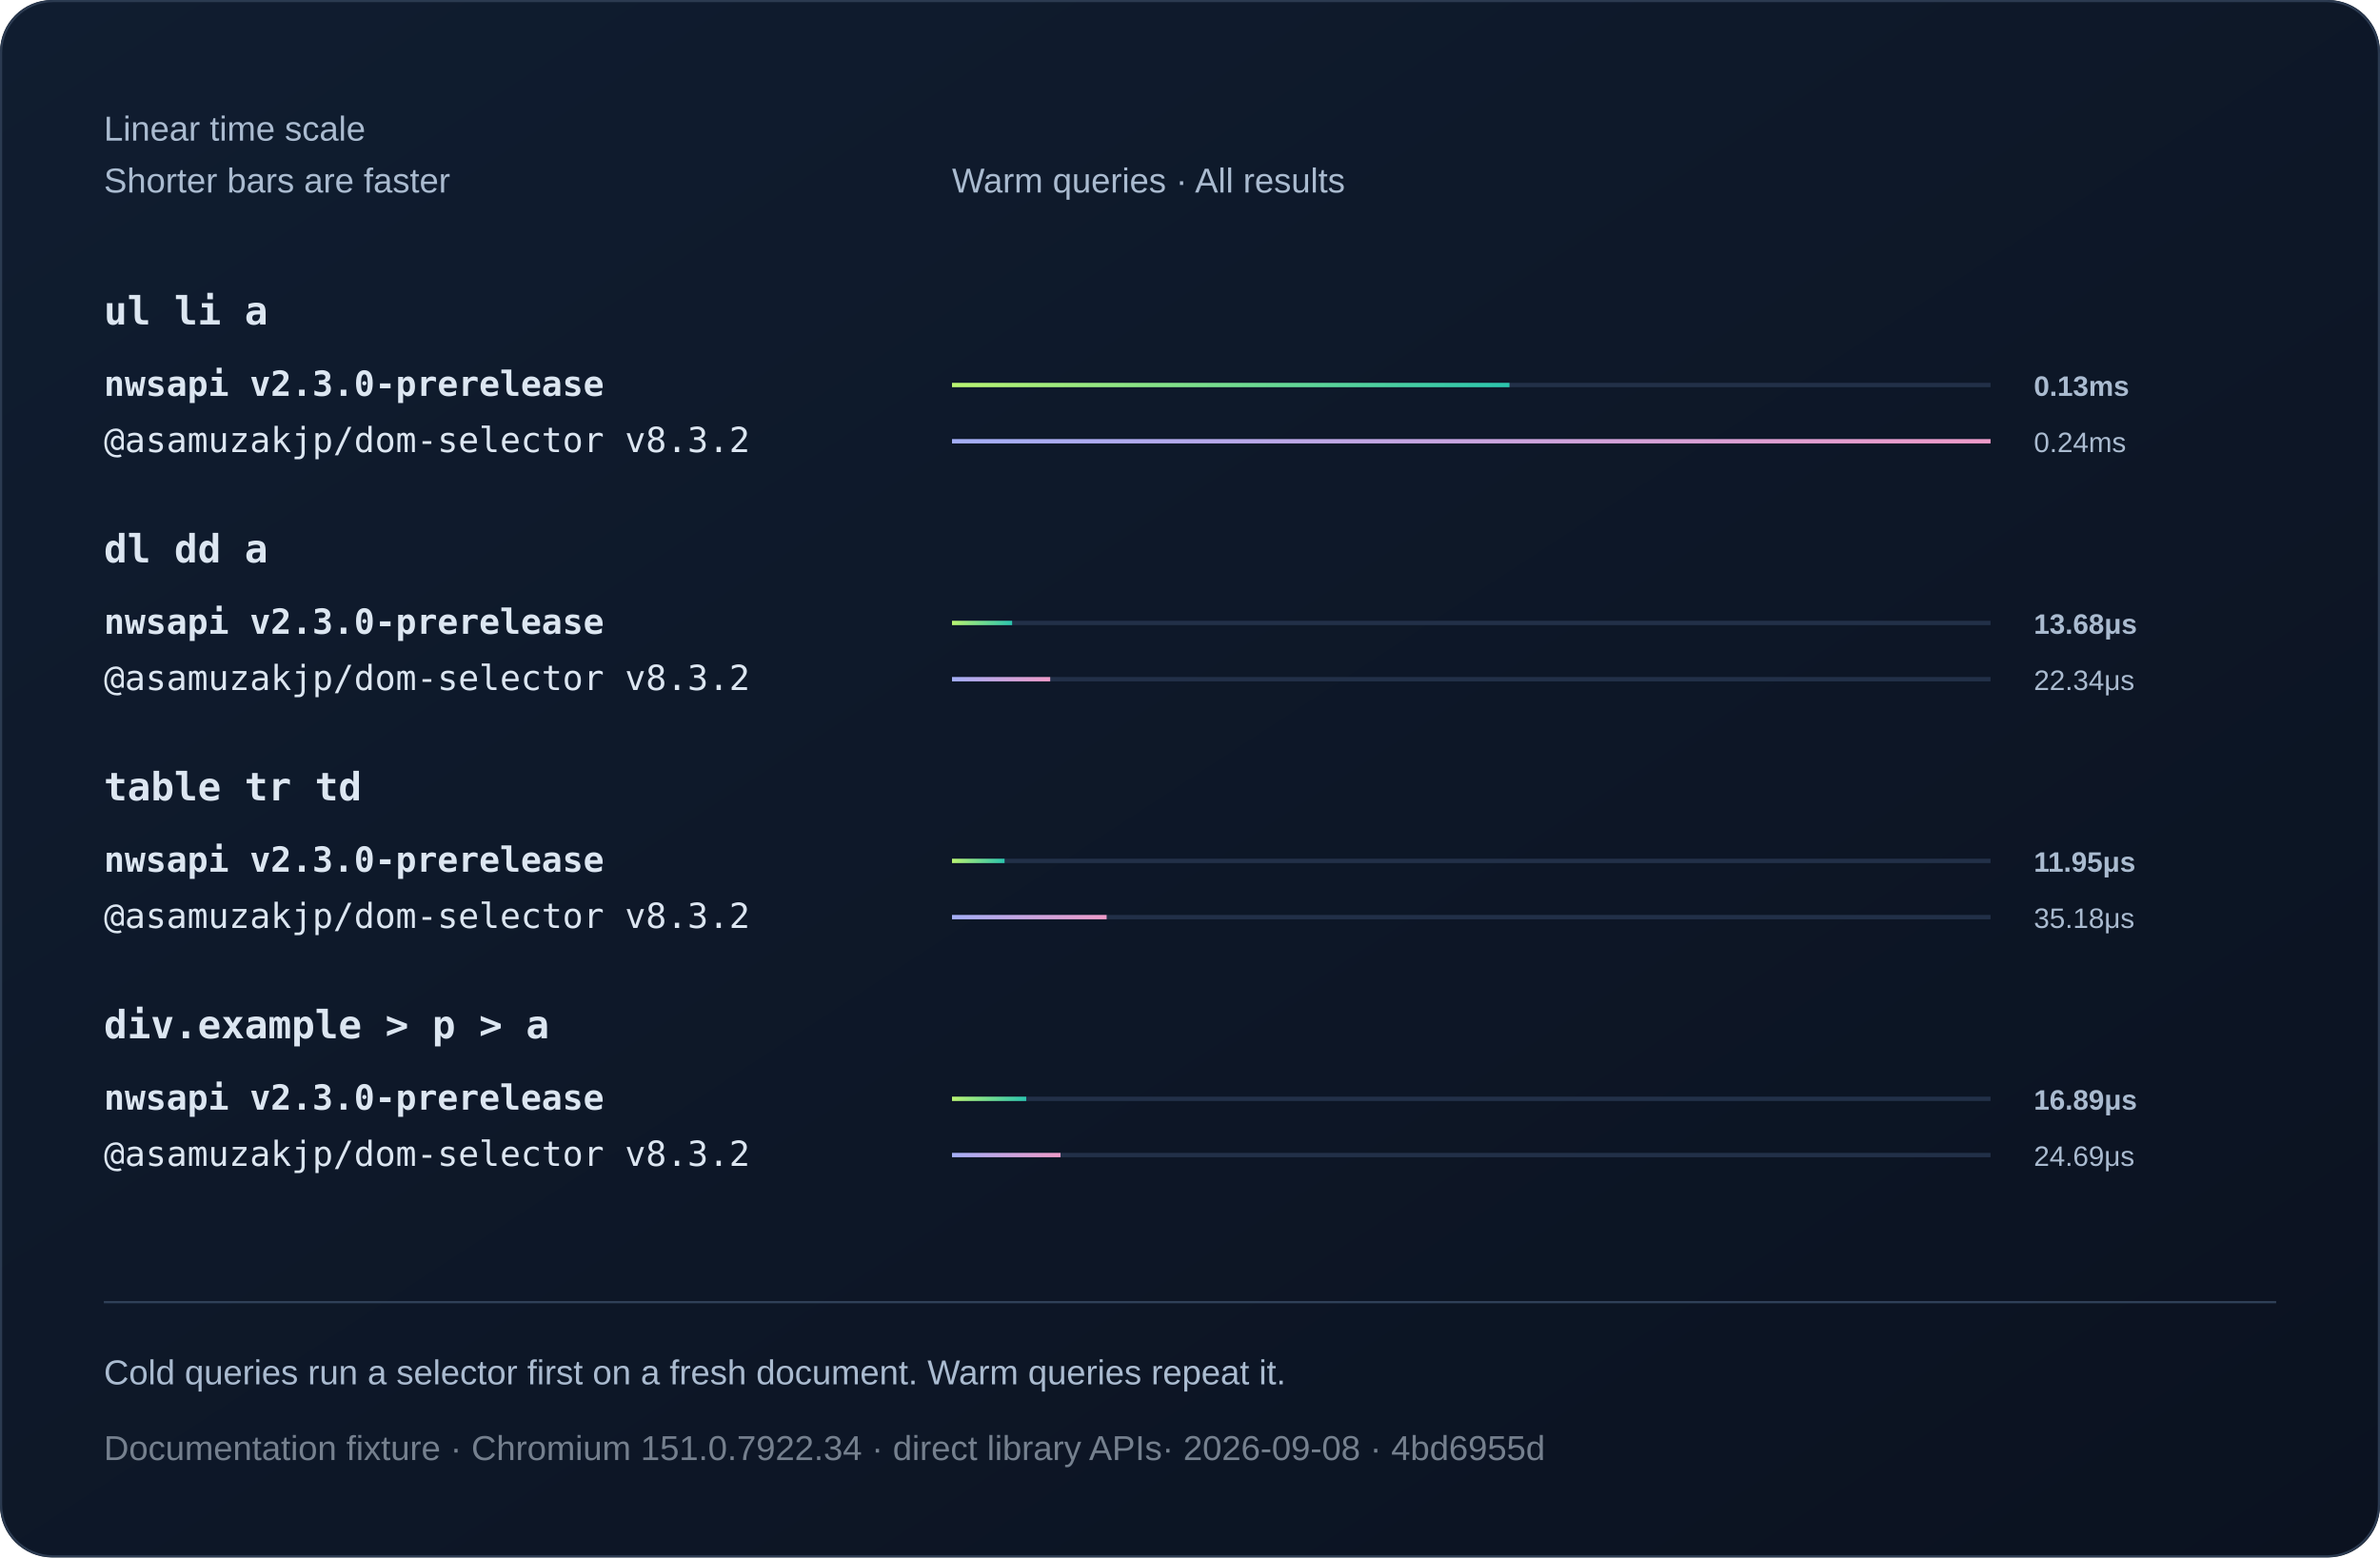
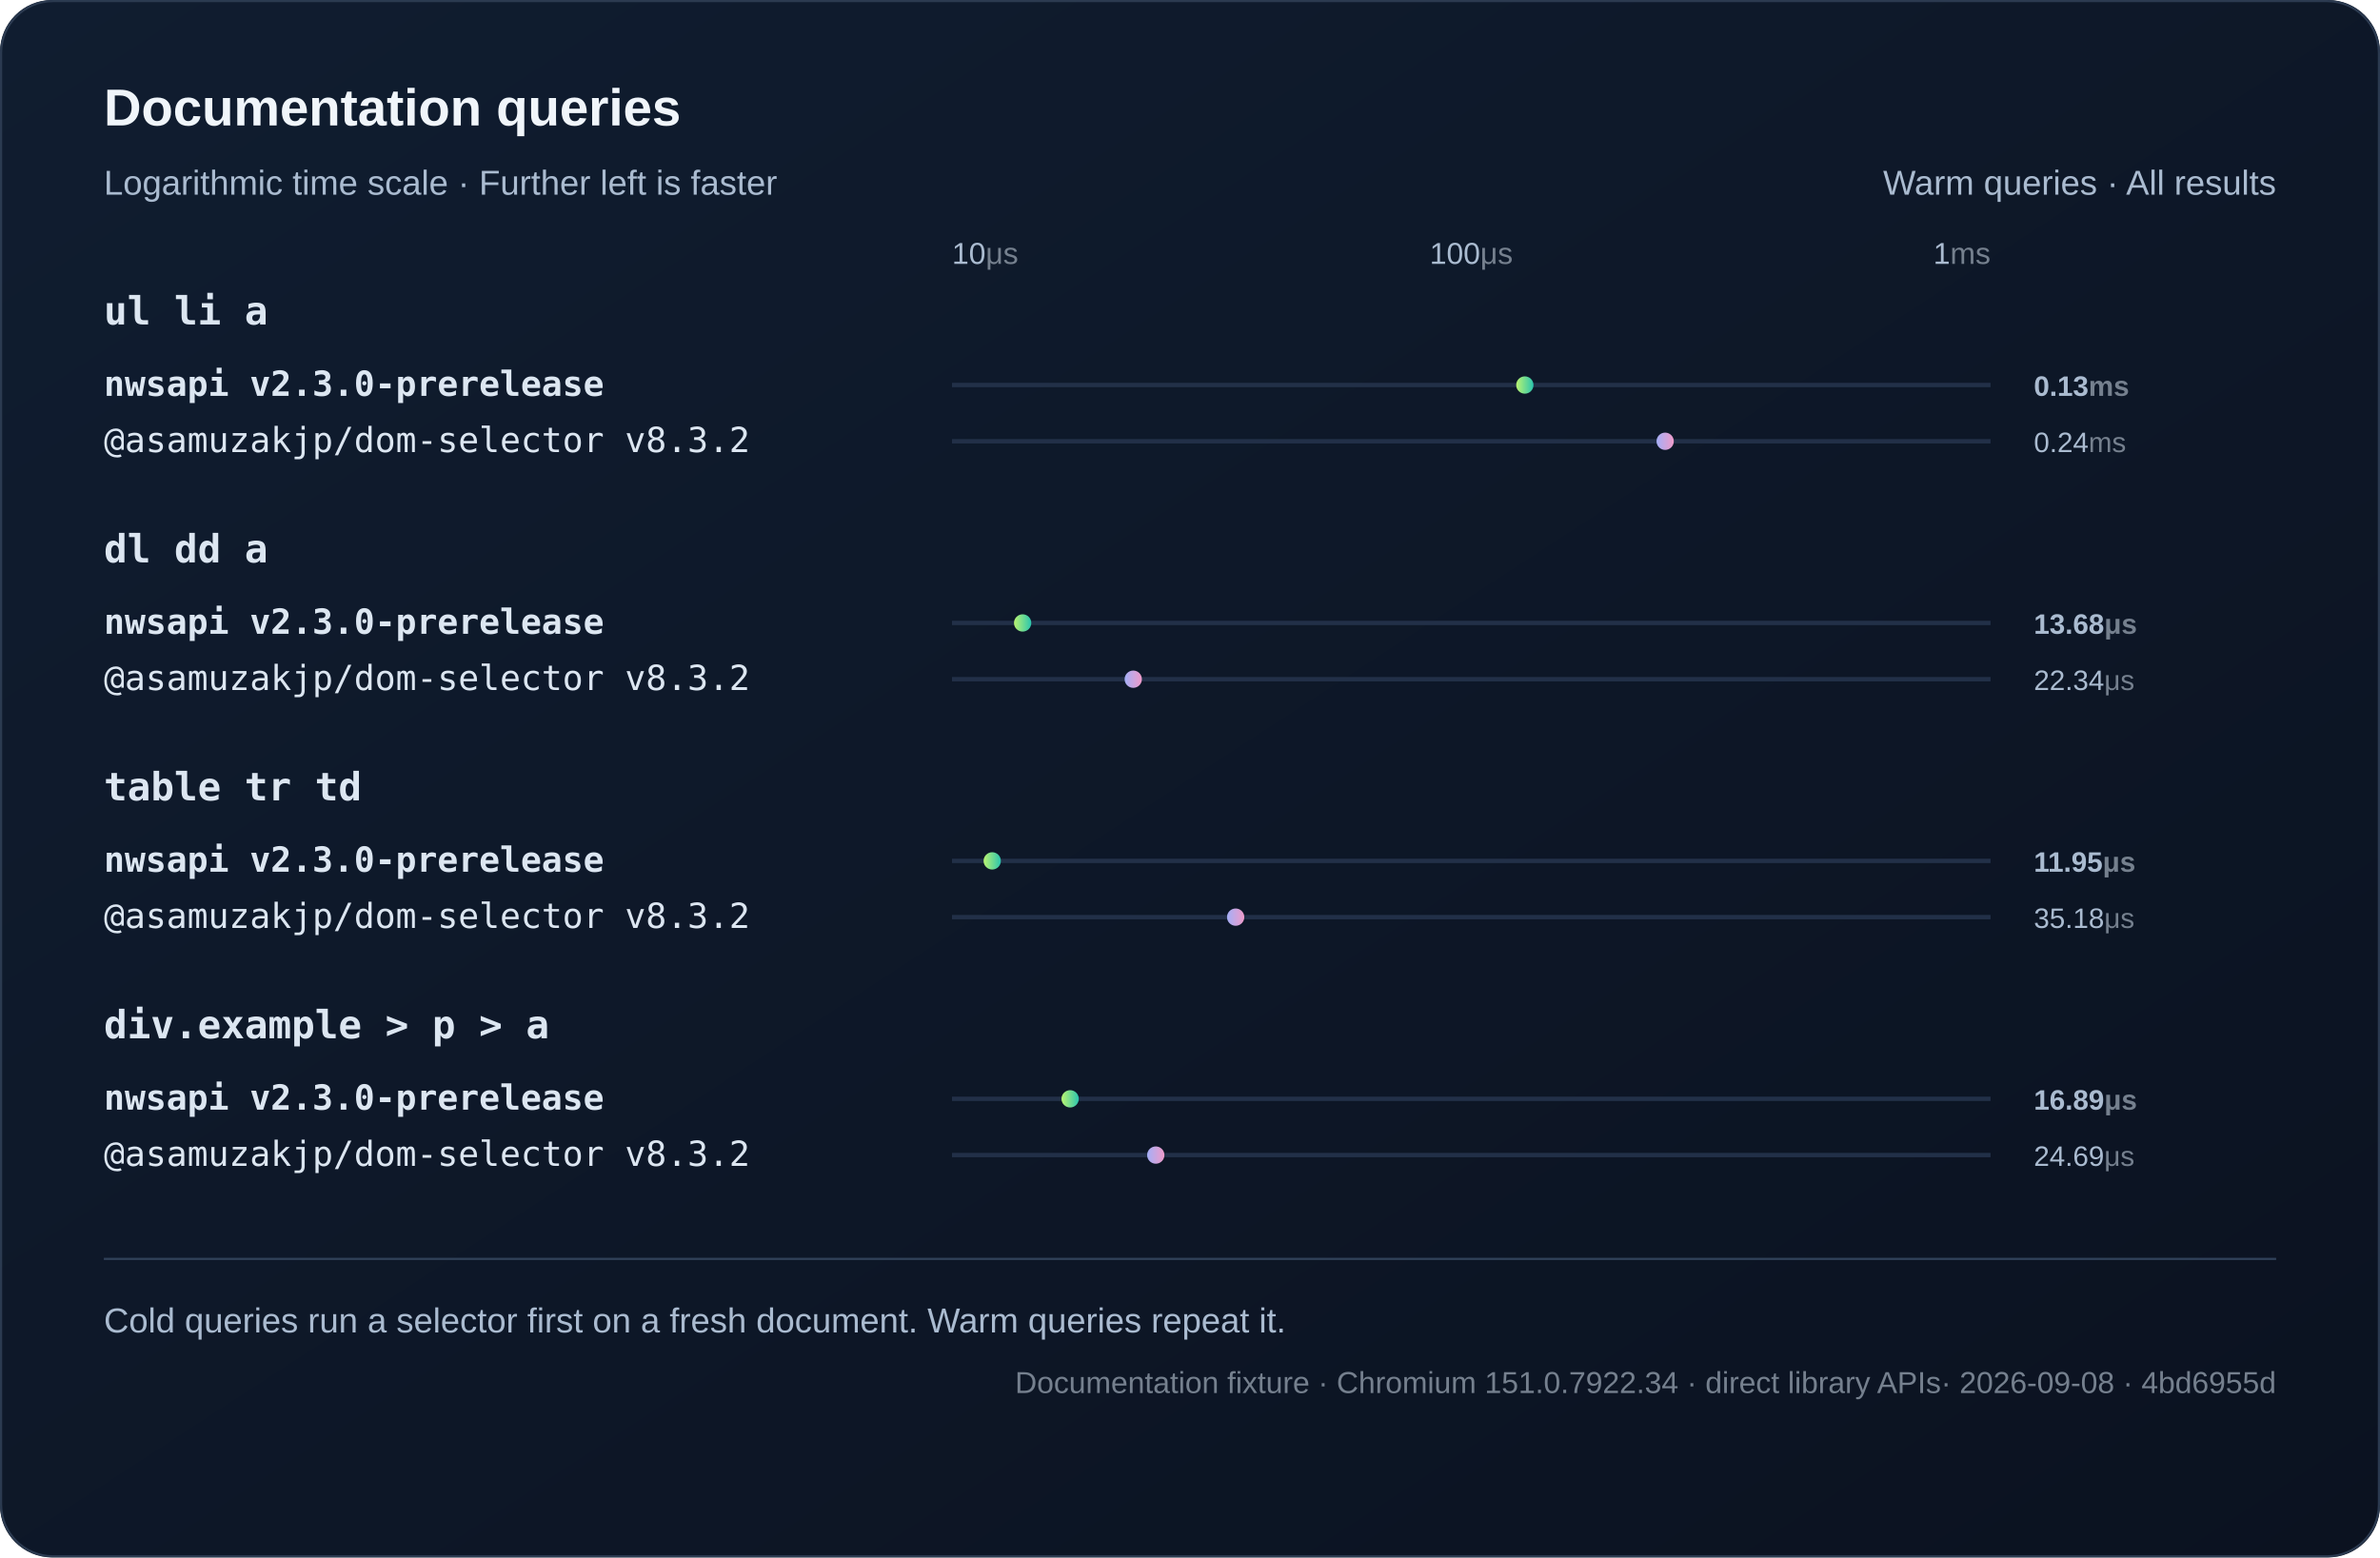
<svg xmlns="http://www.w3.org/2000/svg" width="1100" height="720" viewBox="0 0 1100 720" role="img">
  <defs>
    <linearGradient id="bg" x2="1" y2="1">
      <stop stop-color="#101d30" />
      <stop offset="1" stop-color="#0b1220" />
    </linearGradient>
    <linearGradient id="series0">
      <stop stop-color="#baf471" />
      <stop offset="1" stop-color="#2bc5ae" />
    </linearGradient>
    <linearGradient id="series1">
      <stop stop-color="#a4aff7" />
      <stop offset="1" stop-color="#ef9bc9" />
    </linearGradient>
  </defs>
  <style>text{font-family:Arial,Helvetica,sans-serif;fill:#f0f5fa}
.muted{fill:#aabbd0;font:16px Arial,Helvetica,sans-serif}
.code{font:18px Consolas,Menlo,monospace;fill:#dce6f1}
.note .code{font:16px Consolas,Menlo,monospace}
- .metadata,.metadata .code{fill:#75808e}
+ .metadata,.metadata .code{fill:#75808e;font-size:14px}
+ .chart-title{font-size:24px;font-weight:700}
+ .unit{fill:#75808e}
+ .package{font-family:Consolas,Menlo,monospace}
.comparison{font-size:14px;font-variant-numeric:tabular-nums}
.tick{fill:#aabbd0;font-size:12px}
.time{fill:#aabbd0;font-size:13px;font-variant-numeric:tabular-nums}
- .engine{font-size:16px}.selector{font-weight:600}.bar{transform-box:fill-box;transform-origin:left center;animation:fill 800ms ease-out 1 both}@keyframes fill{from{transform:scaleX(0)}to{transform:scaleX(1)}}@media(prefers-reduced-motion:reduce){.bar{animation:none}}</style>
+ .engine{font-size:16px}.selector{font-weight:600}.tick{font-size:14px}.marker{animation:fade 800ms ease-out both}@keyframes fade{from{opacity:0}to{opacity:1}}@media(prefers-reduced-motion:reduce){.marker{animation:none}}</style>
  <rect width="1100" height="720" rx="24" fill="url(#bg)" />
  <rect x=".5" y=".5" width="1099" height="719" rx="24" fill="none" stroke="#2b3a50" />
-   <text x="48" y="65" class="muted">Linear time scale</text>
-   <text x="48" y="89" class="muted">Shorter bars are faster</text>
-   <text x="440" y="89" class="muted">Warm queries · All results</text>
+   <text x="48" y="58" class="chart-title">Documentation queries</text>
+   <text x="48" y="90" class="muted">Logarithmic time scale · Further left is faster</text>
+   <text x="1052" y="90" text-anchor="end" class="muted">Warm queries · All results</text>
+   <text x="440" y="122" text-anchor="start" class="tick">10<tspan class="unit">μs</tspan>
+   </text>
+   <text x="680" y="122" text-anchor="middle" class="tick">100<tspan class="unit">μs</tspan>
+   </text>
+   <text x="920" y="122" text-anchor="end" class="tick">1<tspan class="unit">ms</tspan>
+   </text>
  <text x="48" y="150" class="code selector">ul li a</text>
  <g>
    <text x="48" y="183" class="code engine" style="font-weight:700">nwsapi v2.3.0-prerelease</text>
    <path d="M440 178h480" stroke="#223048" stroke-width="2" />
-     <rect class="bar" x="440" y="177" width="257.66" height="2" fill="url(#series0)" />
-     <text x="940" y="183" class="time" style="font-weight:700">0.13ms</text>
+     <circle class="marker" cx="704.76" cy="178" r="4" fill="url(#series0)" />
+     <text x="940" y="183" class="time" style="font-weight:700">0.13<tspan class="unit">ms</tspan>
+     </text>
  </g>
  <g>
    <text x="48" y="209" class="code engine">@asamuzakjp/dom-selector v8.3.2</text>
    <path d="M440 204h480" stroke="#223048" stroke-width="2" />
-     <rect class="bar" x="440" y="203" width="480" height="2" fill="url(#series1)" />
-     <text x="940" y="209" class="time">0.24ms</text>
+     <circle class="marker" cx="769.61" cy="204" r="4" fill="url(#series1)" />
+     <text x="940" y="209" class="time">0.24<tspan class="unit">ms</tspan>
+     </text>
  </g>
  <text x="48" y="260" class="code selector">dl dd a</text>
  <g>
    <text x="48" y="293" class="code engine" style="font-weight:700">nwsapi v2.3.0-prerelease</text>
    <path d="M440 288h480" stroke="#223048" stroke-width="2" />
-     <rect class="bar" x="440" y="287" width="27.79" height="2" fill="url(#series0)" />
-     <text x="940" y="293" class="time" style="font-weight:700">13.68μs</text>
+     <circle class="marker" cx="472.65" cy="288" r="4" fill="url(#series0)" />
+     <text x="940" y="293" class="time" style="font-weight:700">13.68<tspan class="unit">μs</tspan>
+     </text>
  </g>
  <g>
    <text x="48" y="319" class="code engine">@asamuzakjp/dom-selector v8.3.2</text>
    <path d="M440 314h480" stroke="#223048" stroke-width="2" />
-     <rect class="bar" x="440" y="313" width="45.39" height="2" fill="url(#series1)" />
-     <text x="940" y="319" class="time">22.34μs</text>
+     <circle class="marker" cx="523.77" cy="314" r="4" fill="url(#series1)" />
+     <text x="940" y="319" class="time">22.34<tspan class="unit">μs</tspan>
+     </text>
  </g>
  <text x="48" y="370" class="code selector">table tr td</text>
  <g>
    <text x="48" y="403" class="code engine" style="font-weight:700">nwsapi v2.3.0-prerelease</text>
    <path d="M440 398h480" stroke="#223048" stroke-width="2" />
-     <rect class="bar" x="440" y="397" width="24.29" height="2" fill="url(#series0)" />
-     <text x="940" y="403" class="time" style="font-weight:700">11.95μs</text>
+     <circle class="marker" cx="458.59" cy="398" r="4" fill="url(#series0)" />
+     <text x="940" y="403" class="time" style="font-weight:700">11.95<tspan class="unit">μs</tspan>
+     </text>
  </g>
  <g>
    <text x="48" y="429" class="code engine">@asamuzakjp/dom-selector v8.3.2</text>
    <path d="M440 424h480" stroke="#223048" stroke-width="2" />
-     <rect class="bar" x="440" y="423" width="71.47" height="2" fill="url(#series1)" />
-     <text x="940" y="429" class="time">35.18μs</text>
+     <circle class="marker" cx="571.1" cy="424" r="4" fill="url(#series1)" />
+     <text x="940" y="429" class="time">35.18<tspan class="unit">μs</tspan>
+     </text>
  </g>
  <text x="48" y="480" class="code selector">div.example &gt; p &gt; a</text>
  <g>
    <text x="48" y="513" class="code engine" style="font-weight:700">nwsapi v2.3.0-prerelease</text>
    <path d="M440 508h480" stroke="#223048" stroke-width="2" />
-     <rect class="bar" x="440" y="507" width="34.31" height="2" fill="url(#series0)" />
-     <text x="940" y="513" class="time" style="font-weight:700">16.89μs</text>
+     <circle class="marker" cx="494.6" cy="508" r="4" fill="url(#series0)" />
+     <text x="940" y="513" class="time" style="font-weight:700">16.89<tspan class="unit">μs</tspan>
+     </text>
  </g>
  <g>
    <text x="48" y="539" class="code engine">@asamuzakjp/dom-selector v8.3.2</text>
    <path d="M440 534h480" stroke="#223048" stroke-width="2" />
-     <rect class="bar" x="440" y="533" width="50.15" height="2" fill="url(#series1)" />
-     <text x="940" y="539" class="time">24.69μs</text>
+     <circle class="marker" cx="534.18" cy="534" r="4" fill="url(#series1)" />
+     <text x="940" y="539" class="time">24.69<tspan class="unit">μs</tspan>
+     </text>
  </g>
-   <path d="M48 602h1004" stroke="#304159" />
-   <text x="48" y="640" class="muted">Cold queries run a selector first on a fresh document. Warm queries repeat it.</text>
-   <text x="48" y="675" class="muted note metadata">Documentation fixture · Chromium 151.0.7922.34 · direct library APIs<tspan fill="#75808e"> · 2026-09-08 · 4bd6955d</tspan>
+   <path d="M48 582h1004" stroke="#304159" />
+   <text x="48" y="616" class="muted">Cold queries run a selector first on a fresh document. Warm queries repeat it.</text>
+   <text x="1052" y="644" text-anchor="end" class="muted note metadata">Documentation fixture · Chromium 151.0.7922.34 · direct library APIs<tspan fill="#75808e"> · 2026-09-08 · 4bd6955d</tspan>
  </text>
</svg>
